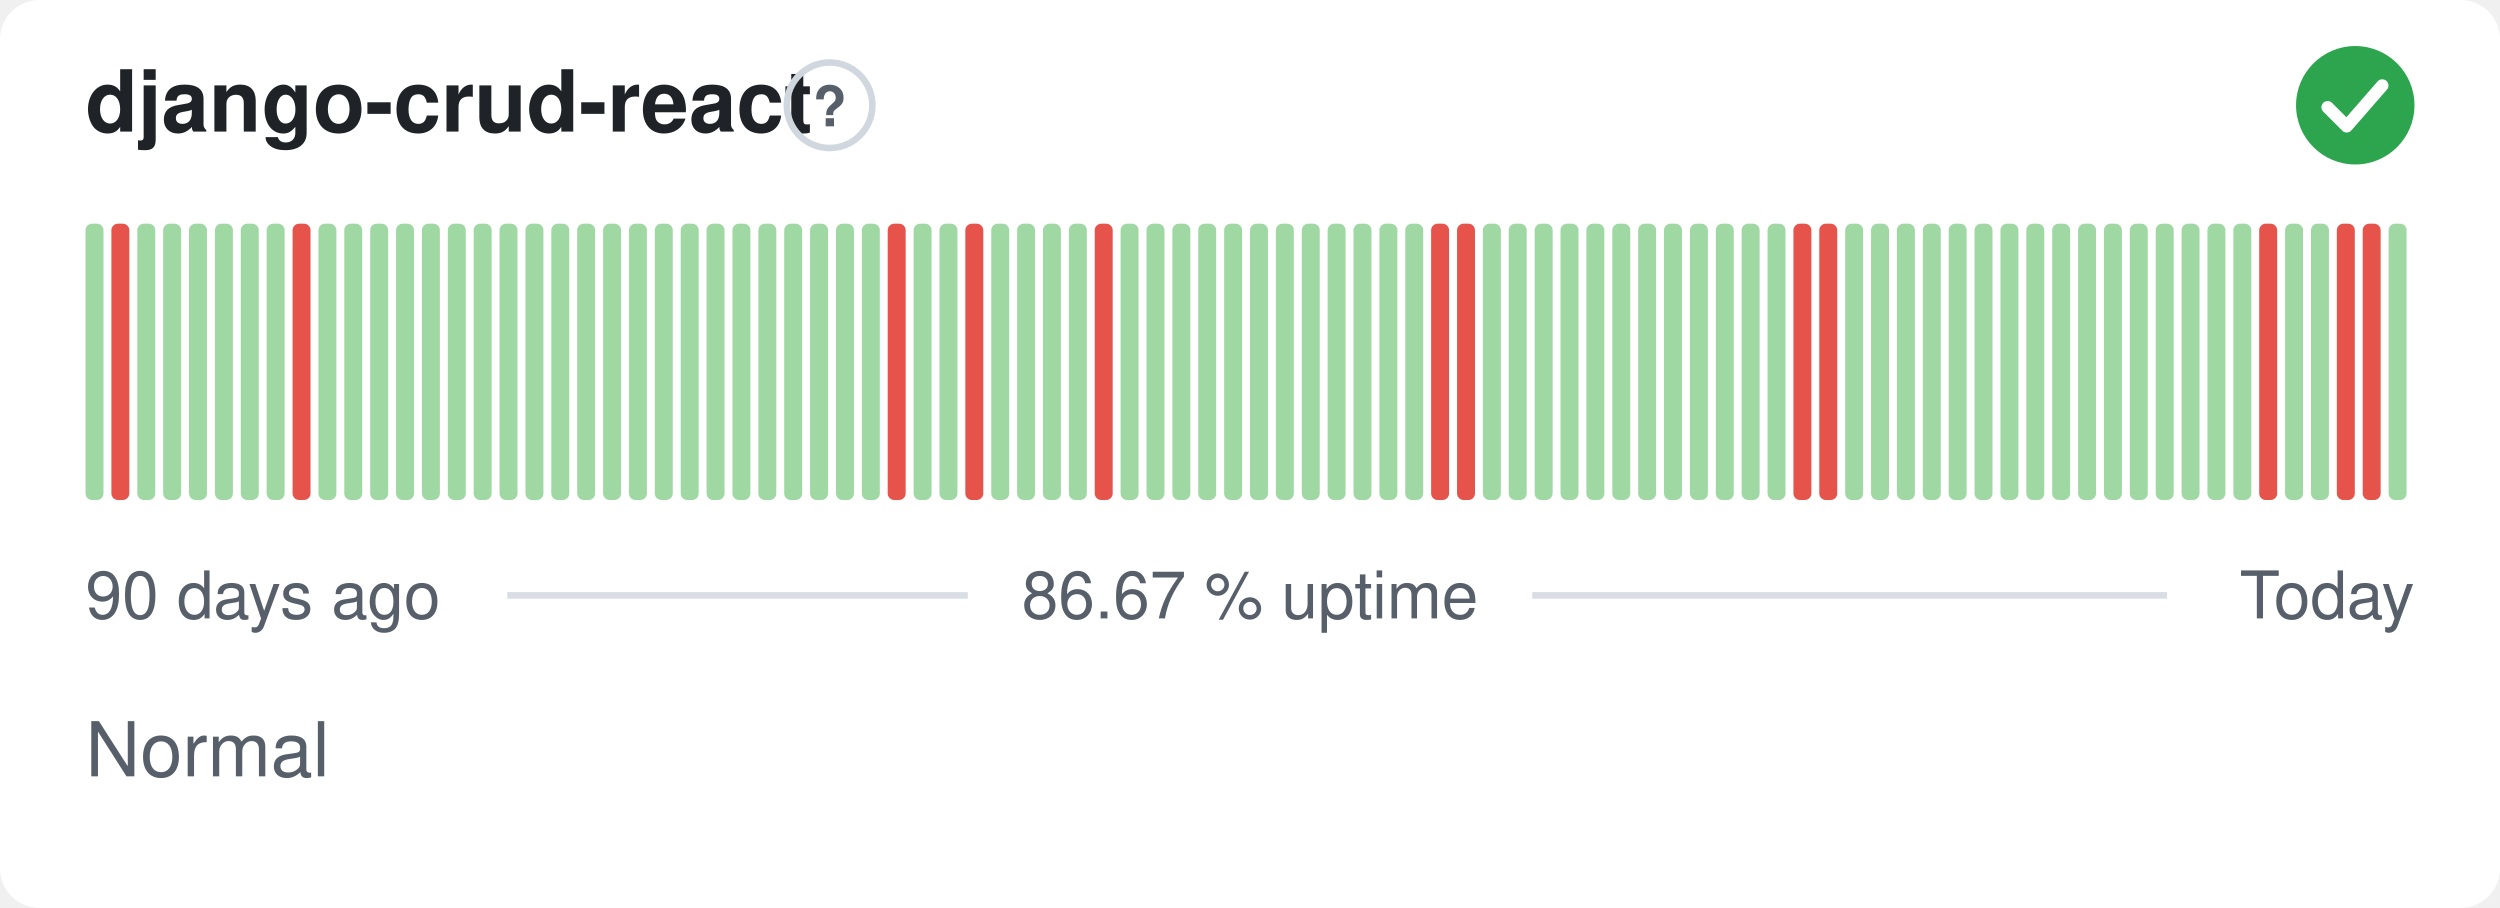
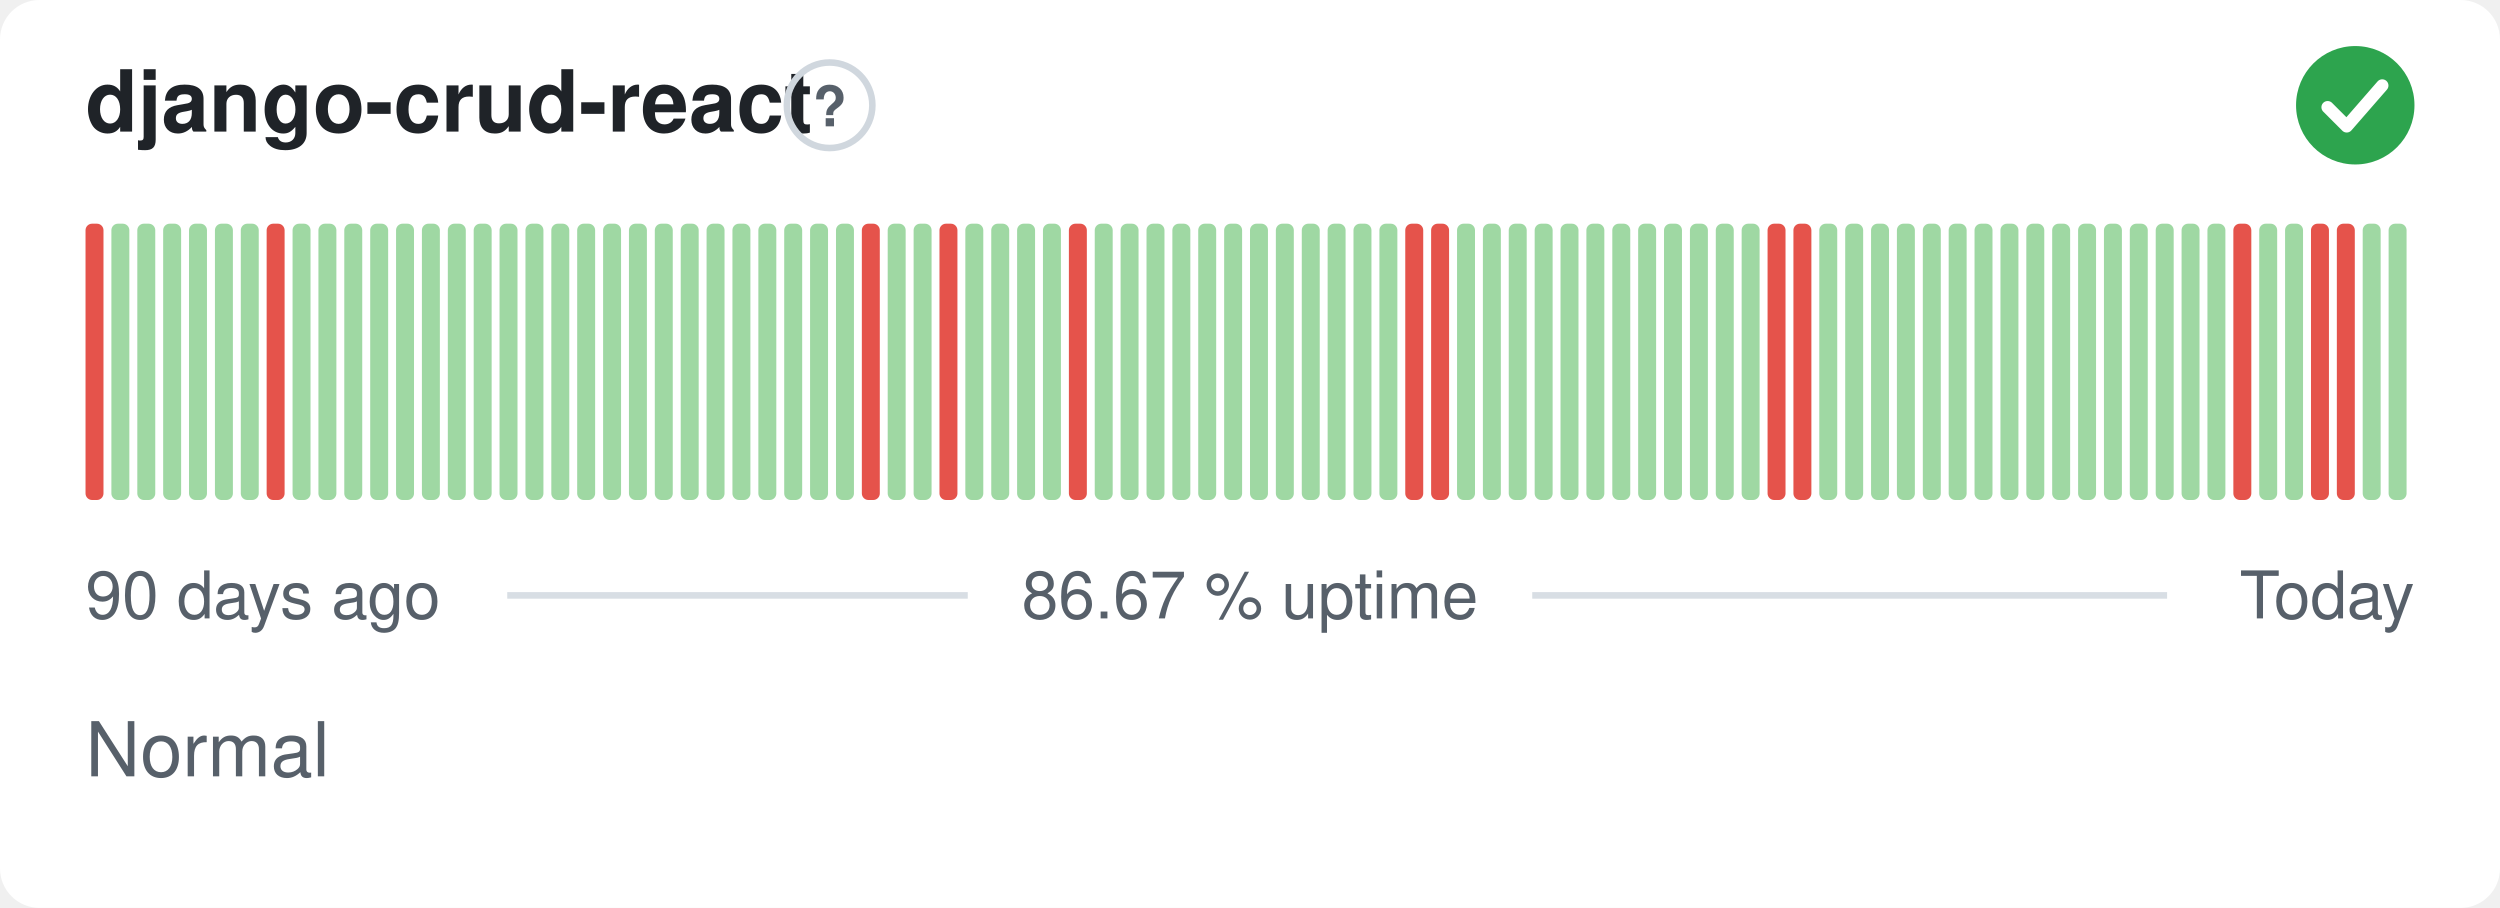
<svg xmlns="http://www.w3.org/2000/svg" width="380" height="138" viewBox="0 0 380 138" role="img" aria-label="django-crud-react: Normal, 86.67 % uptime over the last 90 days" font-family="-apple-system,BlinkMacSystemFont,'Segoe UI',Helvetica,Arial,sans-serif">
  <style>
    @media (prefers-color-scheme: dark) {
      .bg { fill: #0d1117 }
      .title { fill: #e6edf3 }
      .muted { fill: #8b949e }
      .hint { stroke: #30363d }
      .rule { stroke: #30363d }
      .nodata { fill: #21262d }
    }
  </style>
  <rect class="bg" width="380" height="138" rx="6" fill="#ffffff" />
  <text class="title" x="13" y="20" font-size="13" font-weight="600" fill="#1f2328">django-crud-react</text>
  <circle class="hint" cx="126.1" cy="16" r="6.5" fill="none" stroke="#d0d7de" stroke-width="1" />
  <text class="muted" x="126.1" y="19.2" text-anchor="middle" font-size="8.5" font-weight="700" fill="#57606a">?</text>
  <circle cx="358" cy="16" r="9" fill="#2da44e" />
  <path d="M353.80 16.30l2.90 2.90 5.40 -6.20" fill="none" stroke="#fff" stroke-width="1.89" stroke-linecap="round" stroke-linejoin="round" />
-   <rect x="13.00" y="34.00" width="2.73" height="42.00" rx="1" fill="#9fd8a3" />
-   <rect x="16.93" y="34.00" width="2.73" height="42.00" rx="1" fill="#e5534b" />
+   <rect x="13.00" y="34.00" width="2.73" height="42.00" rx="1" fill="#e5534b" />
+   <rect x="16.93" y="34.00" width="2.73" height="42.00" rx="1" fill="#9fd8a3" />
  <rect x="20.87" y="34.00" width="2.73" height="42.00" rx="1" fill="#9fd8a3" />
  <rect x="24.80" y="34.00" width="2.73" height="42.00" rx="1" fill="#9fd8a3" />
  <rect x="28.73" y="34.00" width="2.73" height="42.00" rx="1" fill="#9fd8a3" />
  <rect x="32.67" y="34.00" width="2.73" height="42.00" rx="1" fill="#9fd8a3" />
  <rect x="36.60" y="34.00" width="2.73" height="42.00" rx="1" fill="#9fd8a3" />
-   <rect x="40.53" y="34.00" width="2.73" height="42.00" rx="1" fill="#9fd8a3" />
-   <rect x="44.47" y="34.00" width="2.73" height="42.00" rx="1" fill="#e5534b" />
+   <rect x="40.53" y="34.00" width="2.73" height="42.00" rx="1" fill="#e5534b" />
+   <rect x="44.47" y="34.00" width="2.73" height="42.00" rx="1" fill="#9fd8a3" />
  <rect x="48.40" y="34.00" width="2.73" height="42.00" rx="1" fill="#9fd8a3" />
  <rect x="52.33" y="34.00" width="2.73" height="42.00" rx="1" fill="#9fd8a3" />
  <rect x="56.27" y="34.00" width="2.73" height="42.00" rx="1" fill="#9fd8a3" />
  <rect x="60.20" y="34.00" width="2.73" height="42.00" rx="1" fill="#9fd8a3" />
  <rect x="64.13" y="34.00" width="2.73" height="42.00" rx="1" fill="#9fd8a3" />
  <rect x="68.07" y="34.00" width="2.73" height="42.00" rx="1" fill="#9fd8a3" />
  <rect x="72.00" y="34.00" width="2.73" height="42.00" rx="1" fill="#9fd8a3" />
  <rect x="75.93" y="34.00" width="2.73" height="42.00" rx="1" fill="#9fd8a3" />
  <rect x="79.87" y="34.00" width="2.73" height="42.00" rx="1" fill="#9fd8a3" />
  <rect x="83.80" y="34.00" width="2.73" height="42.00" rx="1" fill="#9fd8a3" />
  <rect x="87.73" y="34.00" width="2.73" height="42.00" rx="1" fill="#9fd8a3" />
  <rect x="91.67" y="34.00" width="2.73" height="42.00" rx="1" fill="#9fd8a3" />
  <rect x="95.60" y="34.00" width="2.73" height="42.00" rx="1" fill="#9fd8a3" />
  <rect x="99.53" y="34.00" width="2.73" height="42.00" rx="1" fill="#9fd8a3" />
  <rect x="103.47" y="34.00" width="2.73" height="42.00" rx="1" fill="#9fd8a3" />
  <rect x="107.40" y="34.00" width="2.73" height="42.00" rx="1" fill="#9fd8a3" />
  <rect x="111.33" y="34.00" width="2.73" height="42.00" rx="1" fill="#9fd8a3" />
  <rect x="115.27" y="34.00" width="2.73" height="42.00" rx="1" fill="#9fd8a3" />
  <rect x="119.20" y="34.00" width="2.73" height="42.00" rx="1" fill="#9fd8a3" />
  <rect x="123.13" y="34.00" width="2.73" height="42.00" rx="1" fill="#9fd8a3" />
  <rect x="127.07" y="34.00" width="2.73" height="42.00" rx="1" fill="#9fd8a3" />
-   <rect x="131.00" y="34.00" width="2.73" height="42.00" rx="1" fill="#9fd8a3" />
-   <rect x="134.93" y="34.00" width="2.73" height="42.00" rx="1" fill="#e5534b" />
+   <rect x="131.00" y="34.00" width="2.73" height="42.00" rx="1" fill="#e5534b" />
+   <rect x="134.93" y="34.00" width="2.73" height="42.00" rx="1" fill="#9fd8a3" />
  <rect x="138.87" y="34.00" width="2.73" height="42.00" rx="1" fill="#9fd8a3" />
-   <rect x="142.80" y="34.00" width="2.73" height="42.00" rx="1" fill="#9fd8a3" />
-   <rect x="146.73" y="34.00" width="2.73" height="42.00" rx="1" fill="#e5534b" />
+   <rect x="142.80" y="34.00" width="2.73" height="42.00" rx="1" fill="#e5534b" />
+   <rect x="146.73" y="34.00" width="2.73" height="42.00" rx="1" fill="#9fd8a3" />
  <rect x="150.67" y="34.00" width="2.73" height="42.00" rx="1" fill="#9fd8a3" />
  <rect x="154.60" y="34.00" width="2.73" height="42.00" rx="1" fill="#9fd8a3" />
  <rect x="158.53" y="34.00" width="2.73" height="42.00" rx="1" fill="#9fd8a3" />
-   <rect x="162.47" y="34.00" width="2.73" height="42.00" rx="1" fill="#9fd8a3" />
-   <rect x="166.40" y="34.00" width="2.73" height="42.00" rx="1" fill="#e5534b" />
+   <rect x="162.47" y="34.00" width="2.73" height="42.00" rx="1" fill="#e5534b" />
+   <rect x="166.40" y="34.00" width="2.73" height="42.00" rx="1" fill="#9fd8a3" />
  <rect x="170.33" y="34.00" width="2.73" height="42.00" rx="1" fill="#9fd8a3" />
  <rect x="174.27" y="34.00" width="2.73" height="42.00" rx="1" fill="#9fd8a3" />
  <rect x="178.20" y="34.00" width="2.73" height="42.00" rx="1" fill="#9fd8a3" />
  <rect x="182.13" y="34.00" width="2.73" height="42.00" rx="1" fill="#9fd8a3" />
  <rect x="186.07" y="34.00" width="2.73" height="42.00" rx="1" fill="#9fd8a3" />
  <rect x="190.00" y="34.00" width="2.73" height="42.00" rx="1" fill="#9fd8a3" />
  <rect x="193.93" y="34.00" width="2.73" height="42.00" rx="1" fill="#9fd8a3" />
  <rect x="197.87" y="34.00" width="2.73" height="42.00" rx="1" fill="#9fd8a3" />
  <rect x="201.80" y="34.00" width="2.73" height="42.00" rx="1" fill="#9fd8a3" />
  <rect x="205.73" y="34.00" width="2.73" height="42.00" rx="1" fill="#9fd8a3" />
  <rect x="209.67" y="34.00" width="2.73" height="42.00" rx="1" fill="#9fd8a3" />
-   <rect x="213.60" y="34.00" width="2.73" height="42.00" rx="1" fill="#9fd8a3" />
+   <rect x="213.60" y="34.00" width="2.73" height="42.00" rx="1" fill="#e5534b" />
  <rect x="217.53" y="34.00" width="2.73" height="42.00" rx="1" fill="#e5534b" />
-   <rect x="221.47" y="34.00" width="2.73" height="42.00" rx="1" fill="#e5534b" />
+   <rect x="221.47" y="34.00" width="2.73" height="42.00" rx="1" fill="#9fd8a3" />
  <rect x="225.40" y="34.00" width="2.73" height="42.00" rx="1" fill="#9fd8a3" />
  <rect x="229.33" y="34.00" width="2.73" height="42.00" rx="1" fill="#9fd8a3" />
  <rect x="233.27" y="34.00" width="2.73" height="42.00" rx="1" fill="#9fd8a3" />
  <rect x="237.20" y="34.00" width="2.73" height="42.00" rx="1" fill="#9fd8a3" />
  <rect x="241.13" y="34.00" width="2.73" height="42.00" rx="1" fill="#9fd8a3" />
  <rect x="245.07" y="34.00" width="2.73" height="42.00" rx="1" fill="#9fd8a3" />
  <rect x="249.00" y="34.00" width="2.73" height="42.00" rx="1" fill="#9fd8a3" />
  <rect x="252.93" y="34.00" width="2.73" height="42.00" rx="1" fill="#9fd8a3" />
  <rect x="256.87" y="34.00" width="2.73" height="42.00" rx="1" fill="#9fd8a3" />
  <rect x="260.80" y="34.00" width="2.73" height="42.00" rx="1" fill="#9fd8a3" />
  <rect x="264.73" y="34.00" width="2.73" height="42.00" rx="1" fill="#9fd8a3" />
-   <rect x="268.67" y="34.00" width="2.73" height="42.00" rx="1" fill="#9fd8a3" />
+   <rect x="268.67" y="34.00" width="2.73" height="42.00" rx="1" fill="#e5534b" />
  <rect x="272.60" y="34.00" width="2.73" height="42.00" rx="1" fill="#e5534b" />
-   <rect x="276.53" y="34.00" width="2.73" height="42.00" rx="1" fill="#e5534b" />
+   <rect x="276.53" y="34.00" width="2.73" height="42.00" rx="1" fill="#9fd8a3" />
  <rect x="280.47" y="34.00" width="2.73" height="42.00" rx="1" fill="#9fd8a3" />
  <rect x="284.40" y="34.00" width="2.73" height="42.00" rx="1" fill="#9fd8a3" />
  <rect x="288.33" y="34.00" width="2.73" height="42.00" rx="1" fill="#9fd8a3" />
  <rect x="292.27" y="34.00" width="2.73" height="42.00" rx="1" fill="#9fd8a3" />
  <rect x="296.20" y="34.00" width="2.73" height="42.00" rx="1" fill="#9fd8a3" />
  <rect x="300.13" y="34.00" width="2.73" height="42.00" rx="1" fill="#9fd8a3" />
  <rect x="304.07" y="34.00" width="2.73" height="42.00" rx="1" fill="#9fd8a3" />
  <rect x="308.00" y="34.00" width="2.73" height="42.00" rx="1" fill="#9fd8a3" />
  <rect x="311.93" y="34.00" width="2.73" height="42.00" rx="1" fill="#9fd8a3" />
  <rect x="315.87" y="34.00" width="2.73" height="42.00" rx="1" fill="#9fd8a3" />
  <rect x="319.80" y="34.00" width="2.73" height="42.00" rx="1" fill="#9fd8a3" />
  <rect x="323.73" y="34.00" width="2.73" height="42.00" rx="1" fill="#9fd8a3" />
  <rect x="327.67" y="34.00" width="2.73" height="42.00" rx="1" fill="#9fd8a3" />
  <rect x="331.60" y="34.00" width="2.73" height="42.00" rx="1" fill="#9fd8a3" />
  <rect x="335.53" y="34.00" width="2.73" height="42.00" rx="1" fill="#9fd8a3" />
-   <rect x="339.47" y="34.00" width="2.73" height="42.00" rx="1" fill="#9fd8a3" />
-   <rect x="343.40" y="34.00" width="2.73" height="42.00" rx="1" fill="#e5534b" />
+   <rect x="339.47" y="34.00" width="2.73" height="42.00" rx="1" fill="#e5534b" />
+   <rect x="343.40" y="34.00" width="2.73" height="42.00" rx="1" fill="#9fd8a3" />
  <rect x="347.33" y="34.00" width="2.73" height="42.00" rx="1" fill="#9fd8a3" />
-   <rect x="351.27" y="34.00" width="2.73" height="42.00" rx="1" fill="#9fd8a3" />
+   <rect x="351.27" y="34.00" width="2.73" height="42.00" rx="1" fill="#e5534b" />
  <rect x="355.20" y="34.00" width="2.73" height="42.00" rx="1" fill="#e5534b" />
-   <rect x="359.13" y="34.00" width="2.73" height="42.00" rx="1" fill="#e5534b" />
+   <rect x="359.13" y="34.00" width="2.73" height="42.00" rx="1" fill="#9fd8a3" />
  <rect x="363.07" y="34.00" width="2.73" height="42.00" rx="1" fill="#9fd8a3" />
  <text class="muted" x="13" y="94" font-size="10" fill="#57606a">90 days ago</text>
  <text class="muted" x="190" y="94" text-anchor="middle" font-size="10" fill="#57606a">86.67 % uptime</text>
  <text class="muted" x="367" y="94" text-anchor="end" font-size="10" fill="#57606a">Today</text>
  <line class="rule" x1="77.1" y1="90.5" x2="147.1" y2="90.5" stroke="#d8dee4" stroke-width="1" />
  <line class="rule" x1="232.9" y1="90.5" x2="329.4" y2="90.5" stroke="#d8dee4" stroke-width="1" />
  <text class="muted" x="13" y="118" font-size="11.5" fill="#57606a">Normal</text>
</svg>
